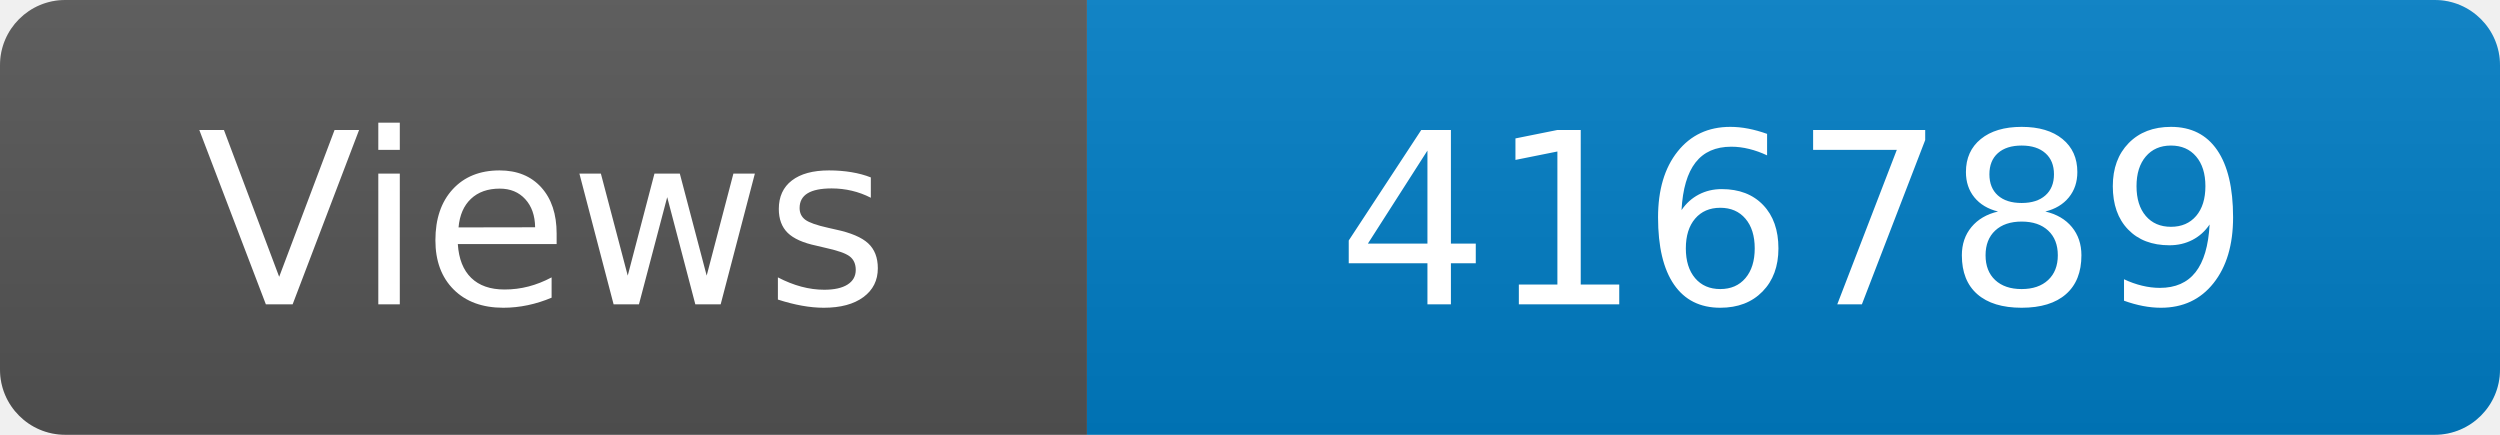
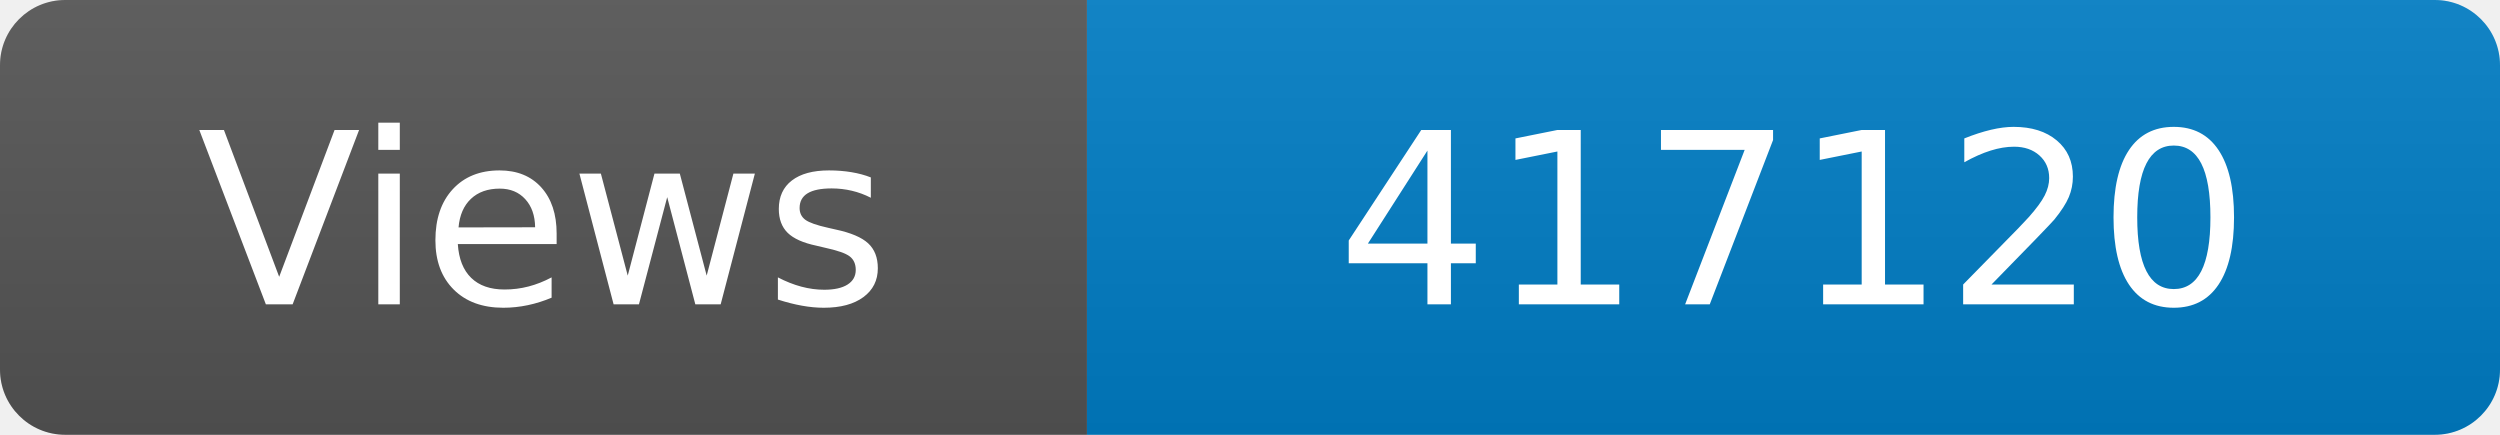
<svg xmlns="http://www.w3.org/2000/svg" width="115" height="20" role="img" aria-label="Maintained?: yes">
  <linearGradient id="s" x2="0" y2="100%">
    <stop offset="0" stop-color="#bbb" stop-opacity=".1" />
    <stop offset="1" stop-opacity=".1" />
  </linearGradient>
  <clipPath id="r">
    <rect width="115" height="20" rx="3" fill="#fff" />
  </clipPath>
  <g clip-path="url(#r)">
    <rect width="50" height="20" fill="#555" />
    <rect x="50" width="160" height="20" fill="#007ec6" />
    <rect width="115" height="20" fill="url(#s)" />
  </g>
  <g fill="#fff" text-anchor="middle" font-family="Verdana,Geneva,DejaVu Sans,sans-serif" font-size="110">
    <text x="250" y="140" transform="scale(.1)" fill="#fff">Views</text>
-     <text x="825" y="140" transform="scale(.1)" fill="#fff">416789</text>
+     <text x="825" y="140" transform="scale(.1)" fill="#fff">417120</text>
  </g>
</svg>
